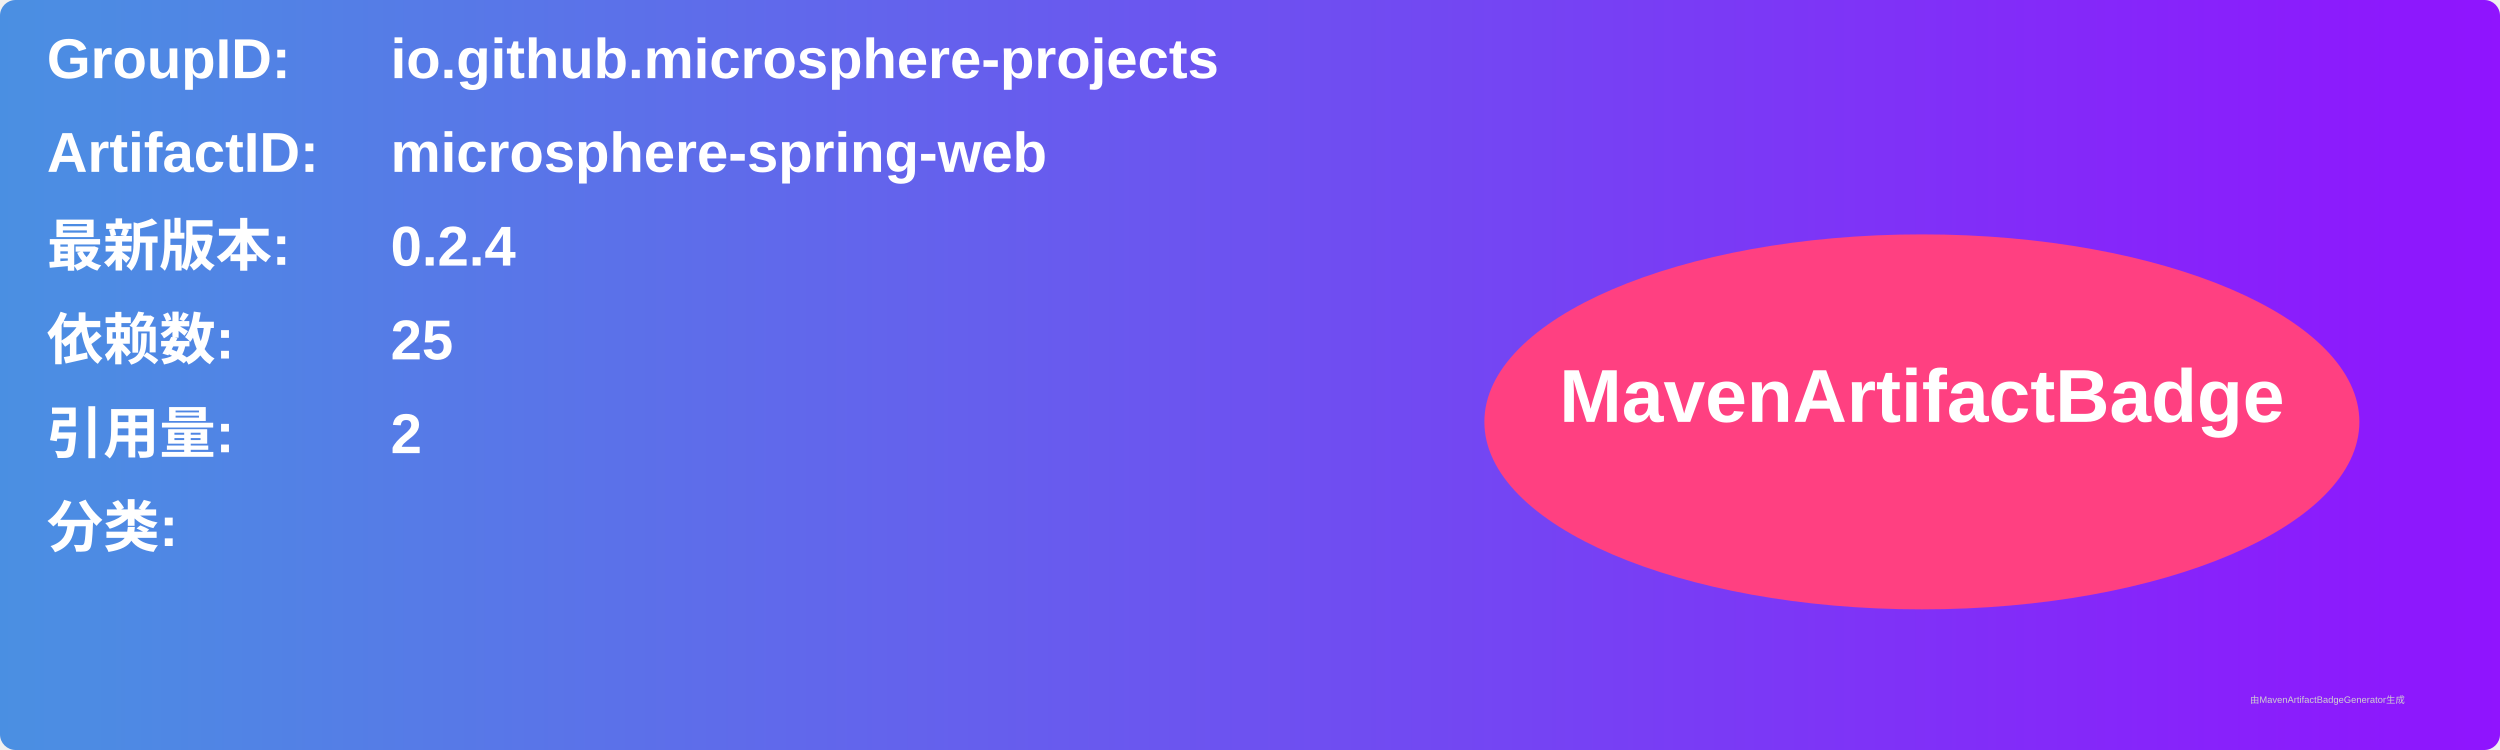
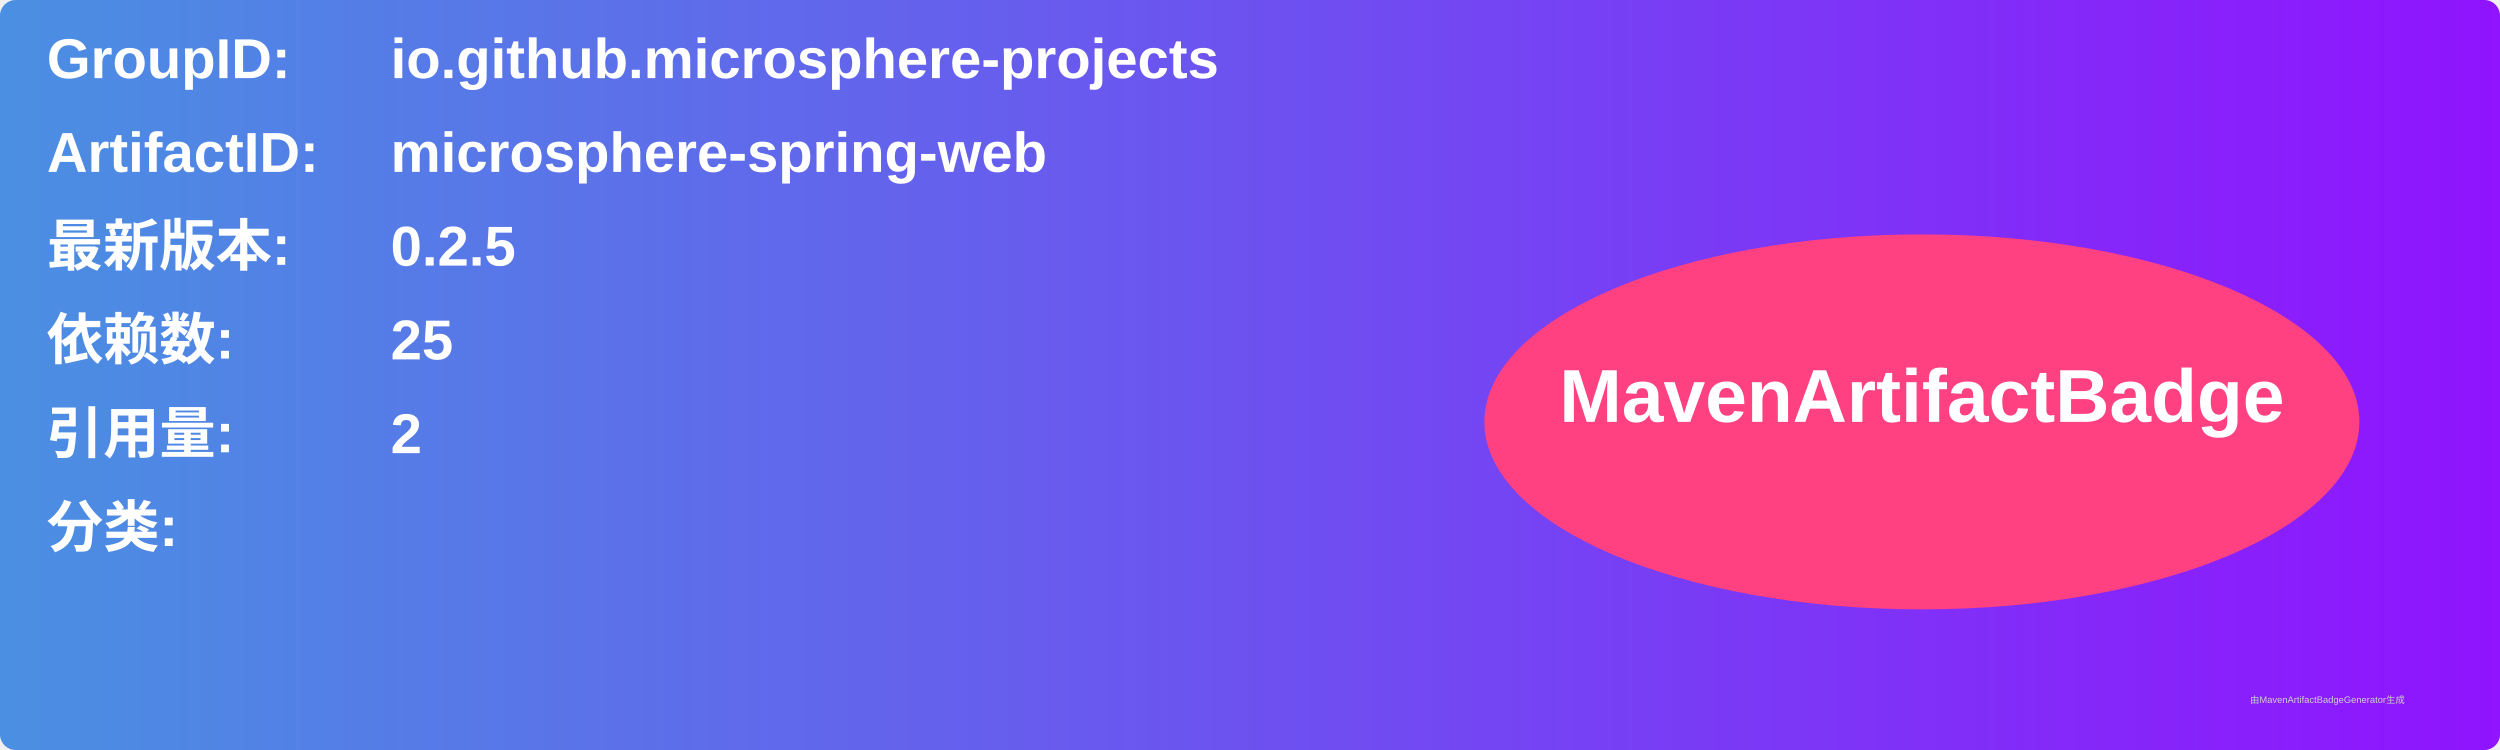
<svg xmlns="http://www.w3.org/2000/svg" width="800" height="240" viewBox="0 0 800 240">
  <linearGradient id="grad" x1="0%" y1="0%" x2="100%" y2="0%">
    <stop offset="0%" stop-color="#4a90e2" />
    <stop offset="100%" stop-color="#9013fe" />
  </linearGradient>
  <rect width="100%" height="100%" rx="5" ry="5" fill="url(#grad)" />
  <g transform="translate(15, 15)">
    <text x="0" y="10" font-family="Arial" font-size="18" fill="white" font-weight="bold" width="260">GroupID:</text>
    <text x="110" y="10" font-family="Arial" font-size="18" fill="white" font-weight="bold" width="460">io.github.microsphere-projects</text>
    <text x="0" y="40" font-family="Arial" font-size="18" fill="white" font-weight="bold" width="260">ArtifactID:</text>
    <text x="110" y="40" font-family="Arial" font-size="18" fill="white" font-weight="bold" width="460">microsphere-spring-web</text>
    <text x="0" y="70" font-family="Arial" font-size="18" fill="white" font-weight="bold">最新版本:</text>
    <text x="110" y="70" font-family="Arial" font-size="18" fill="white" font-weight="bold">
-       <tspan font-weight="bold">0.2.4</tspan>
+       <tspan font-weight="bold">0.2.5</tspan>
    </text>
    <text x="0" y="100" font-family="Arial" font-size="18" fill="white" font-weight="bold">依赖数: </text>
    <text x="110" y="100" font-family="Arial" font-size="18" fill="white">
      <tspan font-weight="bold">25</tspan>
    </text>
    <text x="0" y="130" font-family="Arial" font-size="18" fill="white" font-weight="bold">引用量: </text>
    <text x="110" y="130" font-family="Arial" font-size="18" fill="white">
      <tspan font-weight="bold">2</tspan>
    </text>
    <text x="0" y="160" font-family="Arial" font-size="18" fill="white" font-weight="bold">分类:</text>
    <text x="10" y="190" font-family="Arial" font-size="10" fill="white">
      <tspan font-weight="bold" />
    </text>
    <ellipse cx="600" cy="120" rx="140" ry="60" fill="#ff4081" />
    <text x="600" y="120" text-anchor="middle" font-family="Arial" font-size="24" fill="white" font-weight="bold">MavenArtifactBadge</text>
  </g>
  <text x="720" y="225" font-family="Arial" font-size="3" fill="#d0d0d0">由MavenArtifactBadgeGenerator生成</text>
</svg>
